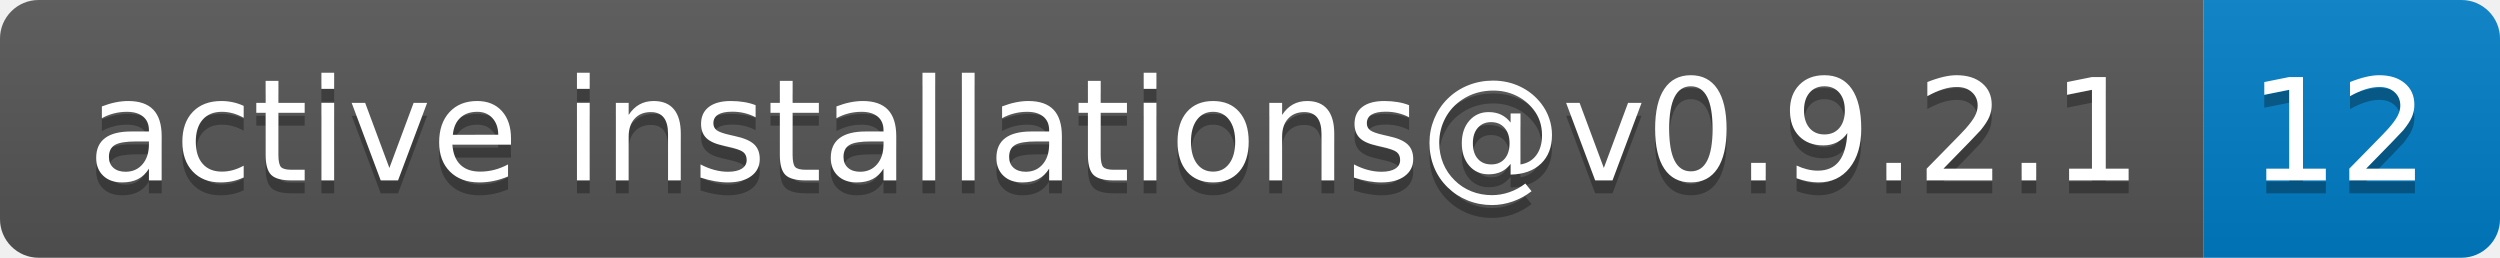
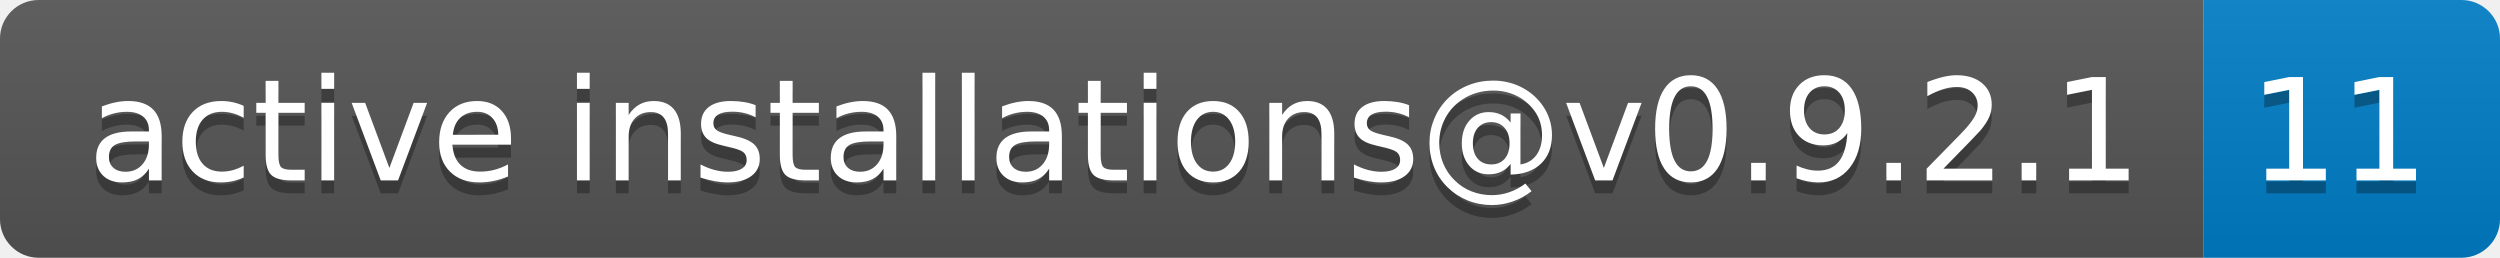
- <svg xmlns="http://www.w3.org/2000/svg" width="194" height="20" role="img" aria-label="active installations@v0.9.2.1: 12">
+ <svg xmlns="http://www.w3.org/2000/svg" width="194" height="20" role="img" aria-label="active installations@v0.9.2.1: 11">
  <linearGradient id="s" x2="0" y2="100%">
    <stop offset="0" stop-color="#bbb" stop-opacity=".1" />
    <stop offset="1" stop-opacity=".1" />
  </linearGradient>
  <clipPath id="r">
    <rect width="194" height="20" rx="3" fill="#fff" />
  </clipPath>
  <g clip-path="url(#r)">
    <rect width="171" height="20" fill="#555" />
    <rect x="171" width="23" height="20" fill="#007ec6" />
    <rect width="194" height="20" fill="url(#s)" />
  </g>
  <g fill="#fff" text-anchor="middle" font-family="Verdana,Geneva,DejaVu Sans,sans-serif" text-rendering="geometricPrecision" font-size="110">
    <text aria-hidden="true" x="865" y="150" fill="#010101" fill-opacity=".3" transform="scale(.1)" textLength="1610">active installations@v0.9.2.1</text>
    <text x="865" y="140" transform="scale(.1)" fill="#fff" textLength="1610">active installations@v0.9.2.1</text>
-     <text aria-hidden="true" x="1815" y="150" fill="#010101" fill-opacity=".3" transform="scale(.1)" textLength="130">12</text>
-     <text x="1815" y="140" transform="scale(.1)" fill="#fff" textLength="130">12</text>
+     <text aria-hidden="true" x="1815" y="150" fill="#010101" fill-opacity=".3" transform="scale(.1)" textLength="130">11</text>
+     <text x="1815" y="140" transform="scale(.1)" fill="#fff" textLength="130">11</text>
  </g>
</svg>
